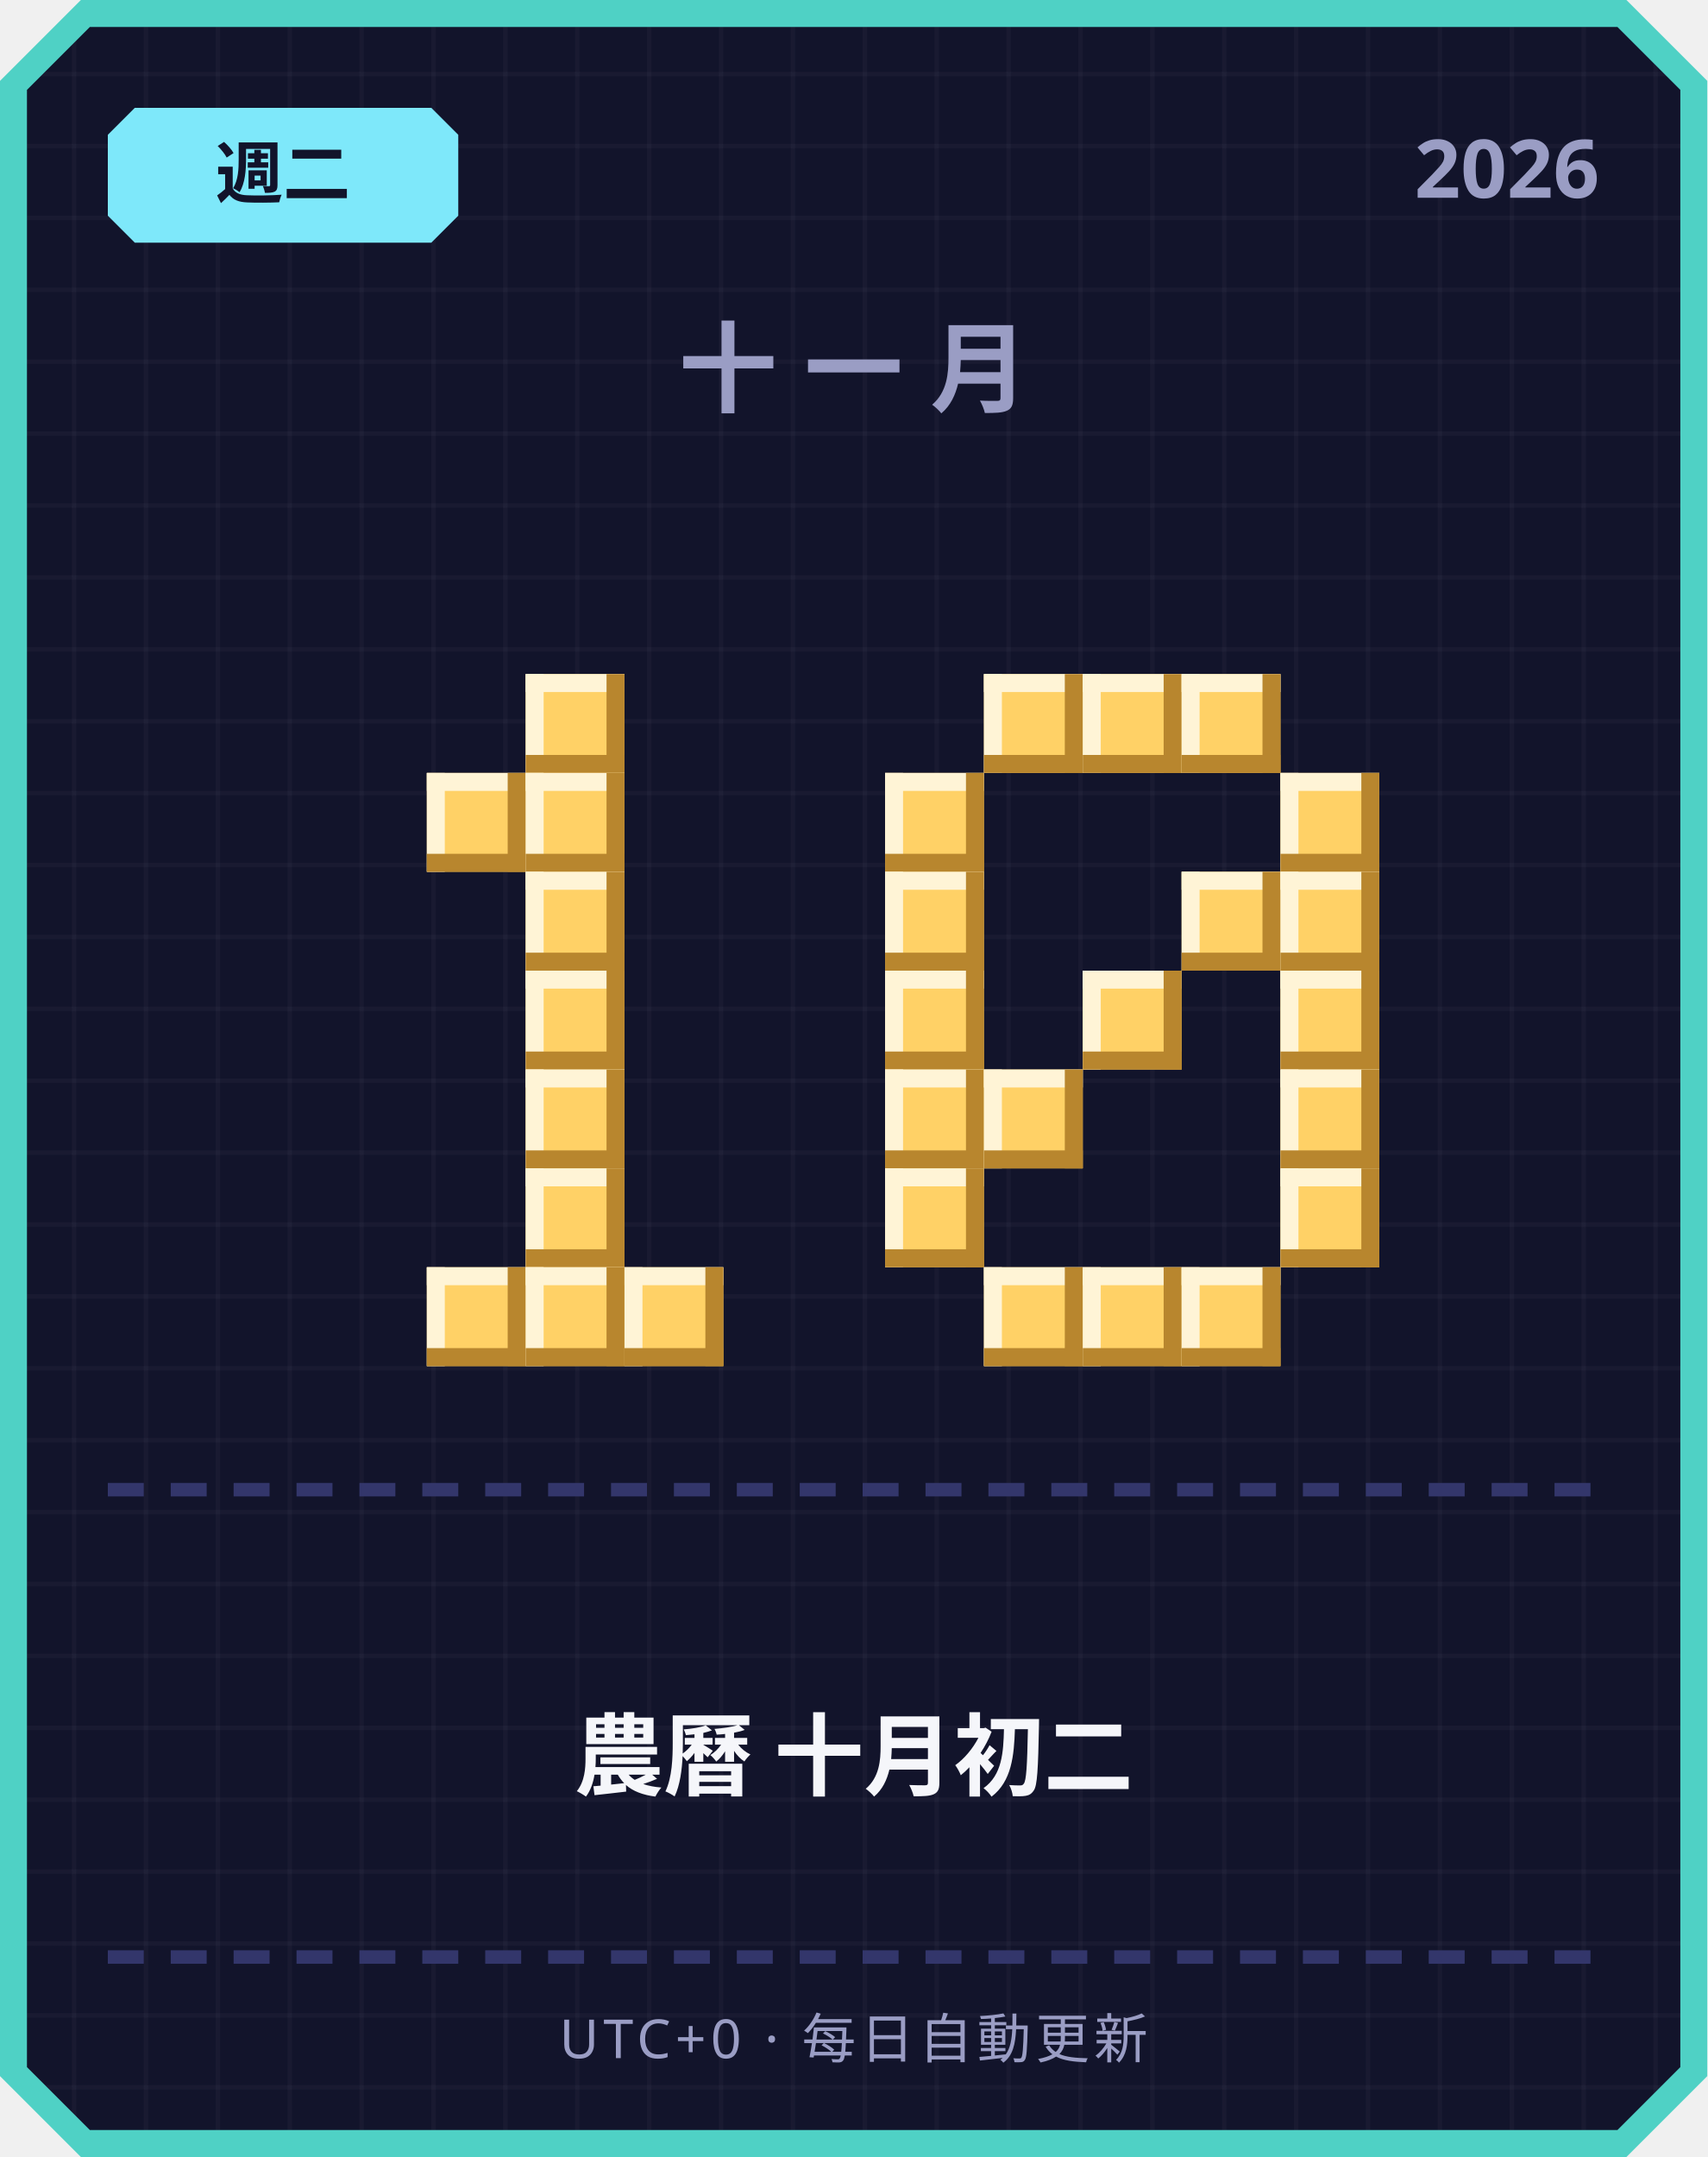
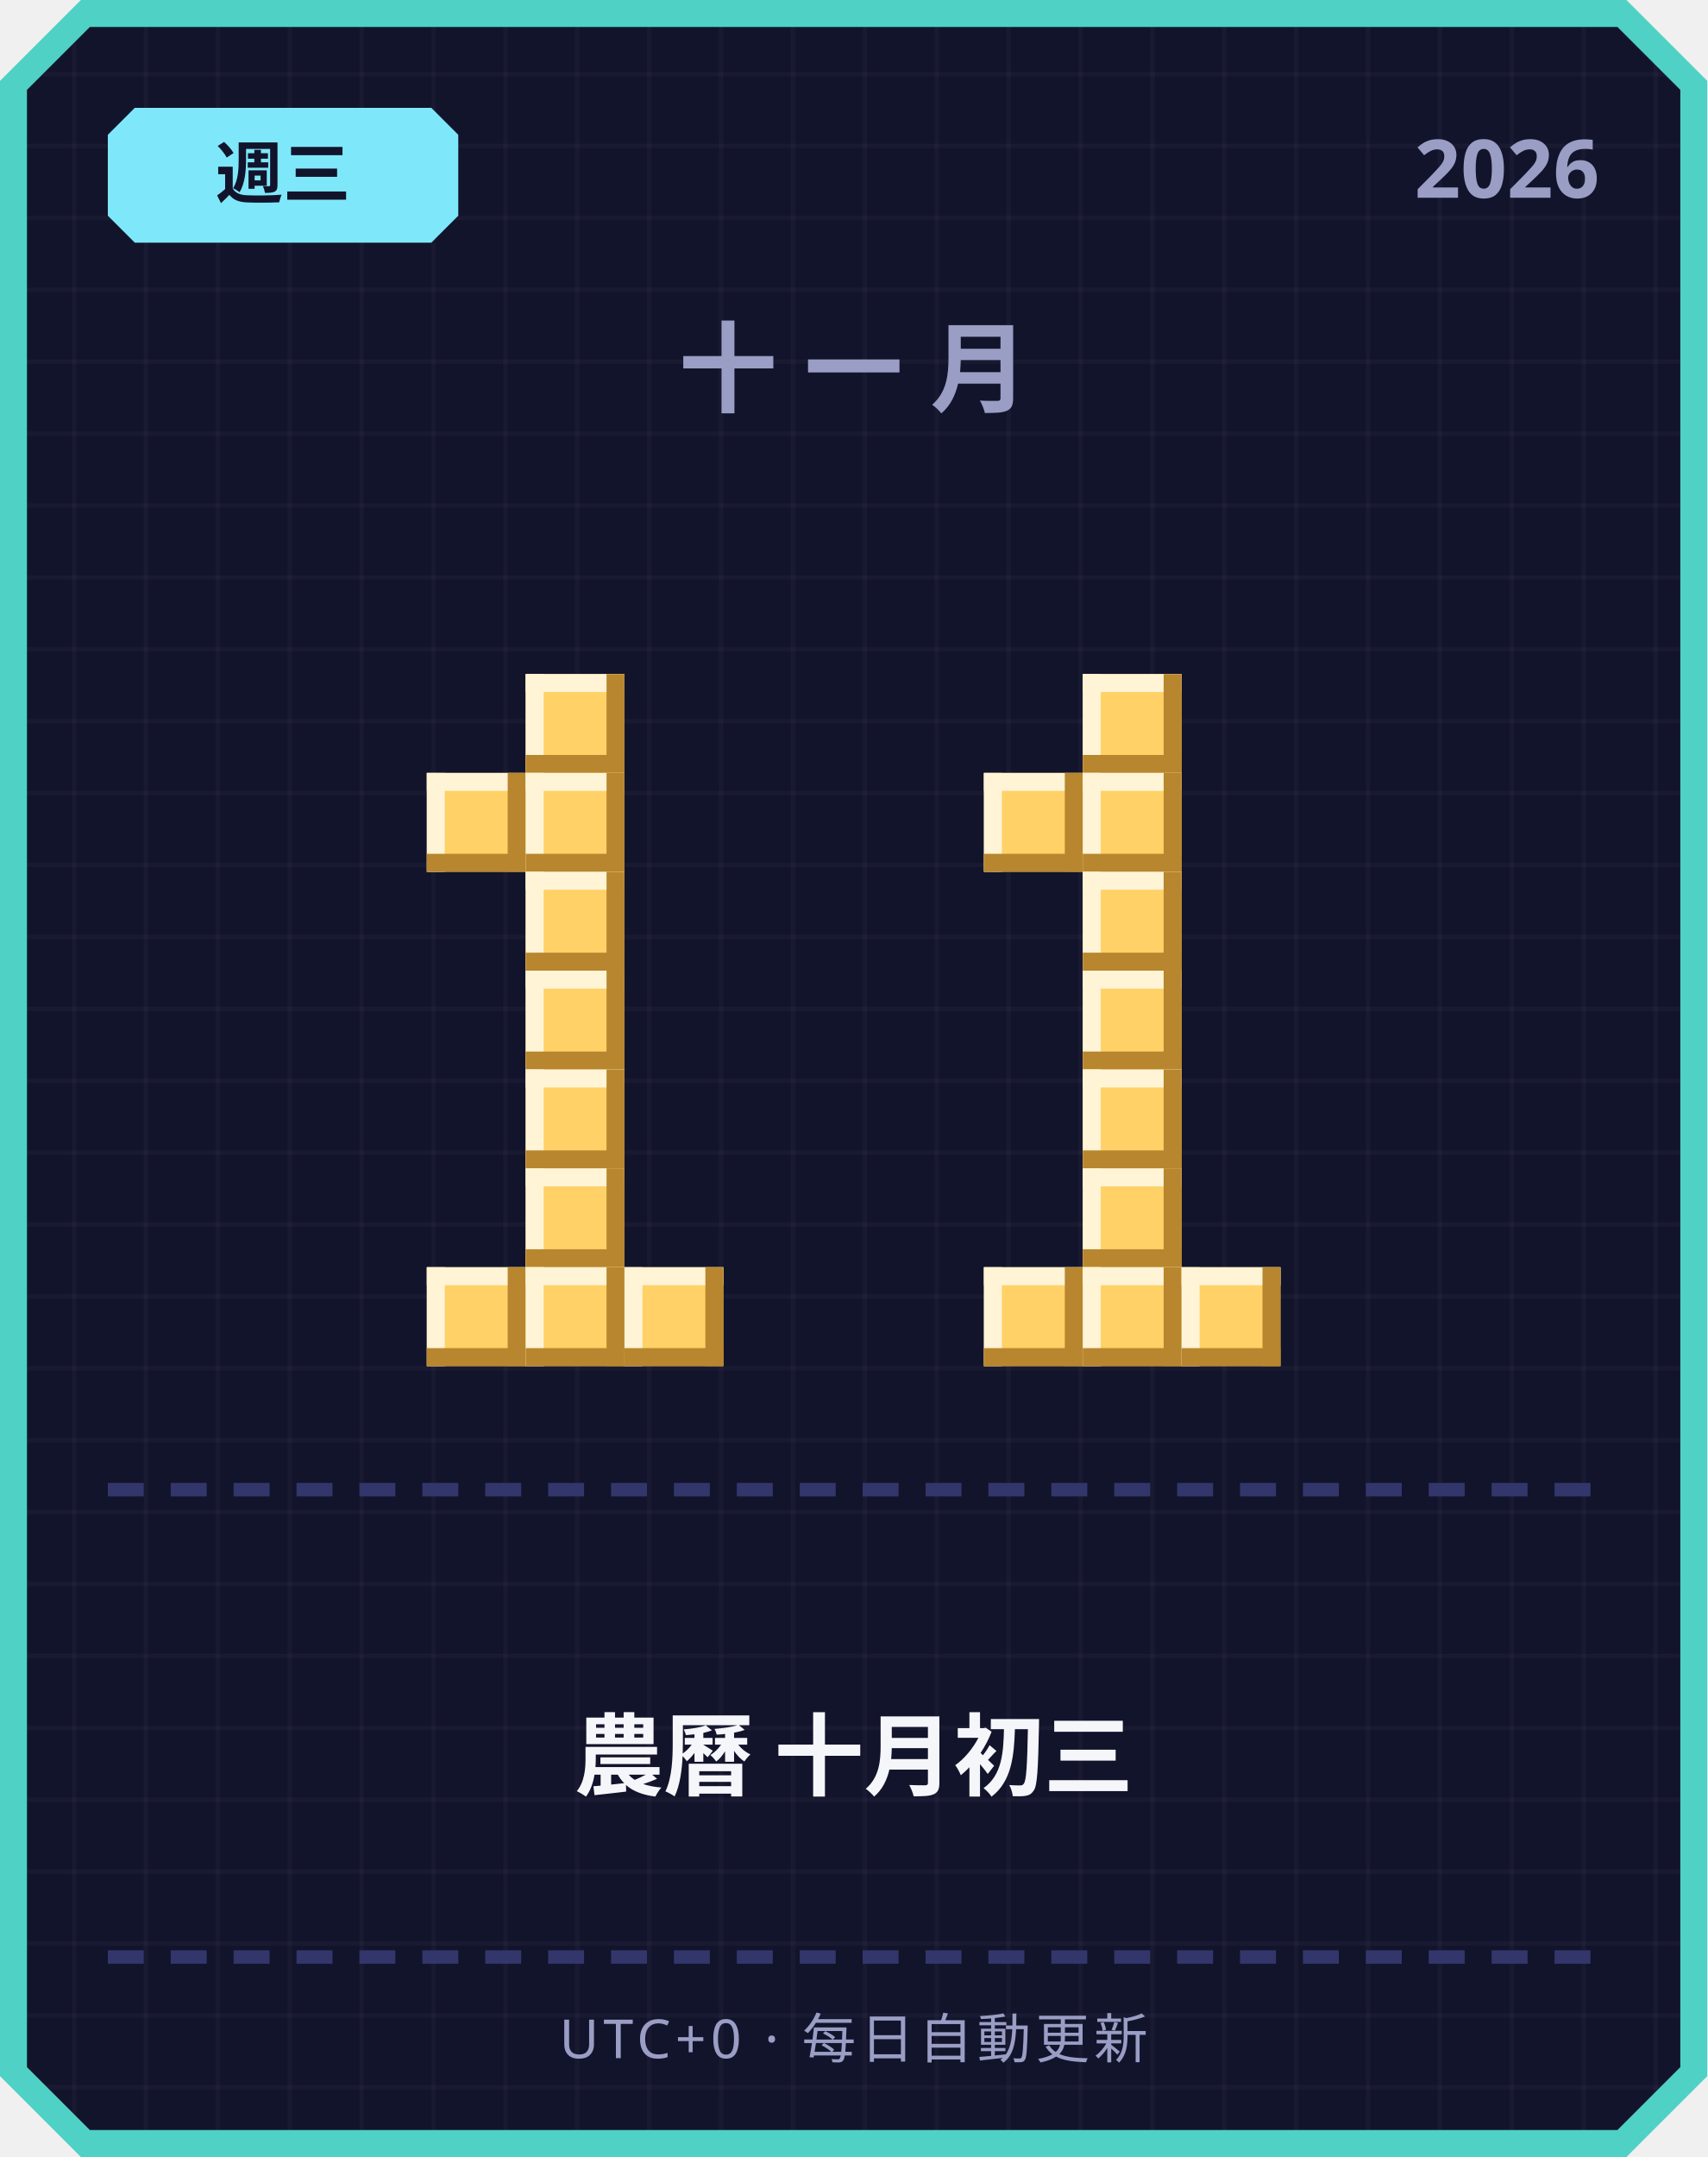
<svg xmlns="http://www.w3.org/2000/svg" width="380" height="480" viewBox="0 0 380 480">
  <defs>
    <pattern id="grid" width="16" height="16" patternUnits="userSpaceOnUse">
      <rect width="16" height="16" fill="#12142b" />
      <rect width="1" height="16" fill="#ffffff" opacity="0.03" />
      <rect width="16" height="1" fill="#ffffff" opacity="0.03" />
    </pattern>
  </defs>
  <path d="M 18,0 L 362,0 L 380,18 L 380,462 L 362,480 L 18,480 L 0,462 L 0,18 Z" fill="#4fd1c5" />
  <path d="M 20,6 L 360,6 L 374,20 L 374,460 L 360,474 L 20,474 L 6,460 L 6,20 Z" fill="url(#grid)" />
  <path d="M 30,24 L 96,24 L 102,30 L 102,48 L 96,54 L 30,54 L 24,48 L 24,30 Z" fill="#7ee8fa" />
-   <text x="63" y="44" text-anchor="middle" font-family="'Segoe UI', sans-serif" font-size="15" font-weight="700" fill="#12142b">週二</text>
+   <text x="63" y="44" text-anchor="middle" font-family="'Segoe UI', sans-serif" font-size="15" font-weight="700" fill="#12142b">週三</text>
  <text x="356" y="44" text-anchor="end" font-family="'Segoe UI', sans-serif" font-size="18" font-weight="700" fill="#9a9dc4">2026</text>
  <text x="190" y="90" text-anchor="middle" font-family="'Segoe UI', sans-serif" font-size="22" font-weight="700" letter-spacing="6" fill="#9a9dc4">十一月</text>
  <rect x="117" y="150" width="22" height="22" fill="#ffd166" />
  <rect x="117" y="150" width="22" height="4" fill="#fff4d6" />
  <rect x="117" y="150" width="4" height="22" fill="#fff4d6" />
  <rect x="117" y="168" width="22" height="4" fill="#b8862e" />
  <rect x="135" y="150" width="4" height="22" fill="#b8862e" />
  <rect x="95" y="172" width="22" height="22" fill="#ffd166" />
  <rect x="95" y="172" width="22" height="4" fill="#fff4d6" />
  <rect x="95" y="172" width="4" height="22" fill="#fff4d6" />
  <rect x="95" y="190" width="22" height="4" fill="#b8862e" />
  <rect x="113" y="172" width="4" height="22" fill="#b8862e" />
  <rect x="117" y="172" width="22" height="22" fill="#ffd166" />
  <rect x="117" y="172" width="22" height="4" fill="#fff4d6" />
  <rect x="117" y="172" width="4" height="22" fill="#fff4d6" />
  <rect x="117" y="190" width="22" height="4" fill="#b8862e" />
  <rect x="135" y="172" width="4" height="22" fill="#b8862e" />
  <rect x="117" y="194" width="22" height="22" fill="#ffd166" />
  <rect x="117" y="194" width="22" height="4" fill="#fff4d6" />
  <rect x="117" y="194" width="4" height="22" fill="#fff4d6" />
  <rect x="117" y="212" width="22" height="4" fill="#b8862e" />
  <rect x="135" y="194" width="4" height="22" fill="#b8862e" />
  <rect x="117" y="216" width="22" height="22" fill="#ffd166" />
  <rect x="117" y="216" width="22" height="4" fill="#fff4d6" />
  <rect x="117" y="216" width="4" height="22" fill="#fff4d6" />
  <rect x="117" y="234" width="22" height="4" fill="#b8862e" />
  <rect x="135" y="216" width="4" height="22" fill="#b8862e" />
  <rect x="117" y="238" width="22" height="22" fill="#ffd166" />
  <rect x="117" y="238" width="22" height="4" fill="#fff4d6" />
  <rect x="117" y="238" width="4" height="22" fill="#fff4d6" />
  <rect x="117" y="256" width="22" height="4" fill="#b8862e" />
  <rect x="135" y="238" width="4" height="22" fill="#b8862e" />
  <rect x="117" y="260" width="22" height="22" fill="#ffd166" />
  <rect x="117" y="260" width="22" height="4" fill="#fff4d6" />
  <rect x="117" y="260" width="4" height="22" fill="#fff4d6" />
  <rect x="117" y="278" width="22" height="4" fill="#b8862e" />
  <rect x="135" y="260" width="4" height="22" fill="#b8862e" />
  <rect x="95" y="282" width="22" height="22" fill="#ffd166" />
  <rect x="95" y="282" width="22" height="4" fill="#fff4d6" />
  <rect x="95" y="282" width="4" height="22" fill="#fff4d6" />
  <rect x="95" y="300" width="22" height="4" fill="#b8862e" />
  <rect x="113" y="282" width="4" height="22" fill="#b8862e" />
  <rect x="117" y="282" width="22" height="22" fill="#ffd166" />
  <rect x="117" y="282" width="22" height="4" fill="#fff4d6" />
  <rect x="117" y="282" width="4" height="22" fill="#fff4d6" />
  <rect x="117" y="300" width="22" height="4" fill="#b8862e" />
  <rect x="135" y="282" width="4" height="22" fill="#b8862e" />
  <rect x="139" y="282" width="22" height="22" fill="#ffd166" />
  <rect x="139" y="282" width="22" height="4" fill="#fff4d6" />
  <rect x="139" y="282" width="4" height="22" fill="#fff4d6" />
  <rect x="139" y="300" width="22" height="4" fill="#b8862e" />
  <rect x="157" y="282" width="4" height="22" fill="#b8862e" />
-   <rect x="219" y="150" width="22" height="22" fill="#ffd166" />
-   <rect x="219" y="150" width="22" height="4" fill="#fff4d6" />
-   <rect x="219" y="150" width="4" height="22" fill="#fff4d6" />
-   <rect x="219" y="168" width="22" height="4" fill="#b8862e" />
-   <rect x="237" y="150" width="4" height="22" fill="#b8862e" />
  <rect x="241" y="150" width="22" height="22" fill="#ffd166" />
  <rect x="241" y="150" width="22" height="4" fill="#fff4d6" />
  <rect x="241" y="150" width="4" height="22" fill="#fff4d6" />
  <rect x="241" y="168" width="22" height="4" fill="#b8862e" />
  <rect x="259" y="150" width="4" height="22" fill="#b8862e" />
-   <rect x="263" y="150" width="22" height="22" fill="#ffd166" />
-   <rect x="263" y="150" width="22" height="4" fill="#fff4d6" />
-   <rect x="263" y="150" width="4" height="22" fill="#fff4d6" />
-   <rect x="263" y="168" width="22" height="4" fill="#b8862e" />
-   <rect x="281" y="150" width="4" height="22" fill="#b8862e" />
-   <rect x="197" y="172" width="22" height="22" fill="#ffd166" />
-   <rect x="197" y="172" width="22" height="4" fill="#fff4d6" />
-   <rect x="197" y="172" width="4" height="22" fill="#fff4d6" />
-   <rect x="197" y="190" width="22" height="4" fill="#b8862e" />
-   <rect x="215" y="172" width="4" height="22" fill="#b8862e" />
-   <rect x="285" y="172" width="22" height="22" fill="#ffd166" />
-   <rect x="285" y="172" width="22" height="4" fill="#fff4d6" />
-   <rect x="285" y="172" width="4" height="22" fill="#fff4d6" />
-   <rect x="285" y="190" width="22" height="4" fill="#b8862e" />
-   <rect x="303" y="172" width="4" height="22" fill="#b8862e" />
-   <rect x="197" y="194" width="22" height="22" fill="#ffd166" />
-   <rect x="197" y="194" width="22" height="4" fill="#fff4d6" />
-   <rect x="197" y="194" width="4" height="22" fill="#fff4d6" />
-   <rect x="197" y="212" width="22" height="4" fill="#b8862e" />
-   <rect x="215" y="194" width="4" height="22" fill="#b8862e" />
-   <rect x="263" y="194" width="22" height="22" fill="#ffd166" />
-   <rect x="263" y="194" width="22" height="4" fill="#fff4d6" />
-   <rect x="263" y="194" width="4" height="22" fill="#fff4d6" />
-   <rect x="263" y="212" width="22" height="4" fill="#b8862e" />
-   <rect x="281" y="194" width="4" height="22" fill="#b8862e" />
-   <rect x="285" y="194" width="22" height="22" fill="#ffd166" />
-   <rect x="285" y="194" width="22" height="4" fill="#fff4d6" />
-   <rect x="285" y="194" width="4" height="22" fill="#fff4d6" />
-   <rect x="285" y="212" width="22" height="4" fill="#b8862e" />
-   <rect x="303" y="194" width="4" height="22" fill="#b8862e" />
-   <rect x="197" y="216" width="22" height="22" fill="#ffd166" />
-   <rect x="197" y="216" width="22" height="4" fill="#fff4d6" />
-   <rect x="197" y="216" width="4" height="22" fill="#fff4d6" />
-   <rect x="197" y="234" width="22" height="4" fill="#b8862e" />
-   <rect x="215" y="216" width="4" height="22" fill="#b8862e" />
+   <rect x="219" y="172" width="22" height="22" fill="#ffd166" />
+   <rect x="219" y="172" width="22" height="4" fill="#fff4d6" />
+   <rect x="219" y="172" width="4" height="22" fill="#fff4d6" />
+   <rect x="219" y="190" width="22" height="4" fill="#b8862e" />
+   <rect x="237" y="172" width="4" height="22" fill="#b8862e" />
+   <rect x="241" y="172" width="22" height="22" fill="#ffd166" />
+   <rect x="241" y="172" width="22" height="4" fill="#fff4d6" />
+   <rect x="241" y="172" width="4" height="22" fill="#fff4d6" />
+   <rect x="241" y="190" width="22" height="4" fill="#b8862e" />
+   <rect x="259" y="172" width="4" height="22" fill="#b8862e" />
+   <rect x="241" y="194" width="22" height="22" fill="#ffd166" />
+   <rect x="241" y="194" width="22" height="4" fill="#fff4d6" />
+   <rect x="241" y="194" width="4" height="22" fill="#fff4d6" />
+   <rect x="241" y="212" width="22" height="4" fill="#b8862e" />
+   <rect x="259" y="194" width="4" height="22" fill="#b8862e" />
  <rect x="241" y="216" width="22" height="22" fill="#ffd166" />
  <rect x="241" y="216" width="22" height="4" fill="#fff4d6" />
  <rect x="241" y="216" width="4" height="22" fill="#fff4d6" />
  <rect x="241" y="234" width="22" height="4" fill="#b8862e" />
  <rect x="259" y="216" width="4" height="22" fill="#b8862e" />
-   <rect x="285" y="216" width="22" height="22" fill="#ffd166" />
-   <rect x="285" y="216" width="22" height="4" fill="#fff4d6" />
-   <rect x="285" y="216" width="4" height="22" fill="#fff4d6" />
-   <rect x="285" y="234" width="22" height="4" fill="#b8862e" />
-   <rect x="303" y="216" width="4" height="22" fill="#b8862e" />
-   <rect x="197" y="238" width="22" height="22" fill="#ffd166" />
-   <rect x="197" y="238" width="22" height="4" fill="#fff4d6" />
-   <rect x="197" y="238" width="4" height="22" fill="#fff4d6" />
-   <rect x="197" y="256" width="22" height="4" fill="#b8862e" />
-   <rect x="215" y="238" width="4" height="22" fill="#b8862e" />
-   <rect x="219" y="238" width="22" height="22" fill="#ffd166" />
-   <rect x="219" y="238" width="22" height="4" fill="#fff4d6" />
-   <rect x="219" y="238" width="4" height="22" fill="#fff4d6" />
-   <rect x="219" y="256" width="22" height="4" fill="#b8862e" />
-   <rect x="237" y="238" width="4" height="22" fill="#b8862e" />
-   <rect x="285" y="238" width="22" height="22" fill="#ffd166" />
-   <rect x="285" y="238" width="22" height="4" fill="#fff4d6" />
-   <rect x="285" y="238" width="4" height="22" fill="#fff4d6" />
-   <rect x="285" y="256" width="22" height="4" fill="#b8862e" />
-   <rect x="303" y="238" width="4" height="22" fill="#b8862e" />
-   <rect x="197" y="260" width="22" height="22" fill="#ffd166" />
-   <rect x="197" y="260" width="22" height="4" fill="#fff4d6" />
-   <rect x="197" y="260" width="4" height="22" fill="#fff4d6" />
-   <rect x="197" y="278" width="22" height="4" fill="#b8862e" />
-   <rect x="215" y="260" width="4" height="22" fill="#b8862e" />
-   <rect x="285" y="260" width="22" height="22" fill="#ffd166" />
-   <rect x="285" y="260" width="22" height="4" fill="#fff4d6" />
-   <rect x="285" y="260" width="4" height="22" fill="#fff4d6" />
-   <rect x="285" y="278" width="22" height="4" fill="#b8862e" />
-   <rect x="303" y="260" width="4" height="22" fill="#b8862e" />
+   <rect x="241" y="238" width="22" height="22" fill="#ffd166" />
+   <rect x="241" y="238" width="22" height="4" fill="#fff4d6" />
+   <rect x="241" y="238" width="4" height="22" fill="#fff4d6" />
+   <rect x="241" y="256" width="22" height="4" fill="#b8862e" />
+   <rect x="259" y="238" width="4" height="22" fill="#b8862e" />
+   <rect x="241" y="260" width="22" height="22" fill="#ffd166" />
+   <rect x="241" y="260" width="22" height="4" fill="#fff4d6" />
+   <rect x="241" y="260" width="4" height="22" fill="#fff4d6" />
+   <rect x="241" y="278" width="22" height="4" fill="#b8862e" />
+   <rect x="259" y="260" width="4" height="22" fill="#b8862e" />
  <rect x="219" y="282" width="22" height="22" fill="#ffd166" />
  <rect x="219" y="282" width="22" height="4" fill="#fff4d6" />
  <rect x="219" y="282" width="4" height="22" fill="#fff4d6" />
  <rect x="219" y="300" width="22" height="4" fill="#b8862e" />
  <rect x="237" y="282" width="4" height="22" fill="#b8862e" />
  <rect x="241" y="282" width="22" height="22" fill="#ffd166" />
  <rect x="241" y="282" width="22" height="4" fill="#fff4d6" />
  <rect x="241" y="282" width="4" height="22" fill="#fff4d6" />
  <rect x="241" y="300" width="22" height="4" fill="#b8862e" />
  <rect x="259" y="282" width="4" height="22" fill="#b8862e" />
  <rect x="263" y="282" width="22" height="22" fill="#ffd166" />
  <rect x="263" y="282" width="22" height="4" fill="#fff4d6" />
  <rect x="263" y="282" width="4" height="22" fill="#fff4d6" />
  <rect x="263" y="300" width="22" height="4" fill="#b8862e" />
  <rect x="281" y="282" width="4" height="22" fill="#b8862e" />
  <rect x="24" y="330" width="8" height="3" fill="#33366b" />
  <rect x="38" y="330" width="8" height="3" fill="#33366b" />
  <rect x="52" y="330" width="8" height="3" fill="#33366b" />
  <rect x="66" y="330" width="8" height="3" fill="#33366b" />
  <rect x="80" y="330" width="8" height="3" fill="#33366b" />
  <rect x="94" y="330" width="8" height="3" fill="#33366b" />
  <rect x="108" y="330" width="8" height="3" fill="#33366b" />
  <rect x="122" y="330" width="8" height="3" fill="#33366b" />
  <rect x="136" y="330" width="8" height="3" fill="#33366b" />
  <rect x="150" y="330" width="8" height="3" fill="#33366b" />
  <rect x="164" y="330" width="8" height="3" fill="#33366b" />
  <rect x="178" y="330" width="8" height="3" fill="#33366b" />
  <rect x="192" y="330" width="8" height="3" fill="#33366b" />
  <rect x="206" y="330" width="8" height="3" fill="#33366b" />
  <rect x="220" y="330" width="8" height="3" fill="#33366b" />
  <rect x="234" y="330" width="8" height="3" fill="#33366b" />
  <rect x="248" y="330" width="8" height="3" fill="#33366b" />
  <rect x="262" y="330" width="8" height="3" fill="#33366b" />
  <rect x="276" y="330" width="8" height="3" fill="#33366b" />
  <rect x="290" y="330" width="8" height="3" fill="#33366b" />
  <rect x="304" y="330" width="8" height="3" fill="#33366b" />
  <rect x="318" y="330" width="8" height="3" fill="#33366b" />
  <rect x="332" y="330" width="8" height="3" fill="#33366b" />
  <rect x="346" y="330" width="8" height="3" fill="#33366b" />
-   <text x="190" y="398" text-anchor="middle" font-family="'Segoe UI', 'Microsoft JhengHei', sans-serif" font-size="20" font-weight="700" fill="#f5f6fa">農曆 十月初二</text>
+   <text x="190" y="398" text-anchor="middle" font-family="'Segoe UI', 'Microsoft JhengHei', sans-serif" font-size="20" font-weight="700" fill="#f5f6fa">農曆 十月初三</text>
  <rect x="24" y="434" width="8" height="3" fill="#33366b" />
  <rect x="38" y="434" width="8" height="3" fill="#33366b" />
  <rect x="52" y="434" width="8" height="3" fill="#33366b" />
  <rect x="66" y="434" width="8" height="3" fill="#33366b" />
  <rect x="80" y="434" width="8" height="3" fill="#33366b" />
  <rect x="94" y="434" width="8" height="3" fill="#33366b" />
  <rect x="108" y="434" width="8" height="3" fill="#33366b" />
  <rect x="122" y="434" width="8" height="3" fill="#33366b" />
  <rect x="136" y="434" width="8" height="3" fill="#33366b" />
  <rect x="150" y="434" width="8" height="3" fill="#33366b" />
  <rect x="164" y="434" width="8" height="3" fill="#33366b" />
  <rect x="178" y="434" width="8" height="3" fill="#33366b" />
  <rect x="192" y="434" width="8" height="3" fill="#33366b" />
  <rect x="206" y="434" width="8" height="3" fill="#33366b" />
  <rect x="220" y="434" width="8" height="3" fill="#33366b" />
  <rect x="234" y="434" width="8" height="3" fill="#33366b" />
  <rect x="248" y="434" width="8" height="3" fill="#33366b" />
  <rect x="262" y="434" width="8" height="3" fill="#33366b" />
  <rect x="276" y="434" width="8" height="3" fill="#33366b" />
  <rect x="290" y="434" width="8" height="3" fill="#33366b" />
  <rect x="304" y="434" width="8" height="3" fill="#33366b" />
  <rect x="318" y="434" width="8" height="3" fill="#33366b" />
  <rect x="332" y="434" width="8" height="3" fill="#33366b" />
  <rect x="346" y="434" width="8" height="3" fill="#33366b" />
  <text x="190" y="458" text-anchor="middle" font-family="'Segoe UI', sans-serif" font-size="12" letter-spacing="1" fill="#9a9dc4">UTC+0 · 每日自動更新</text>
</svg>
